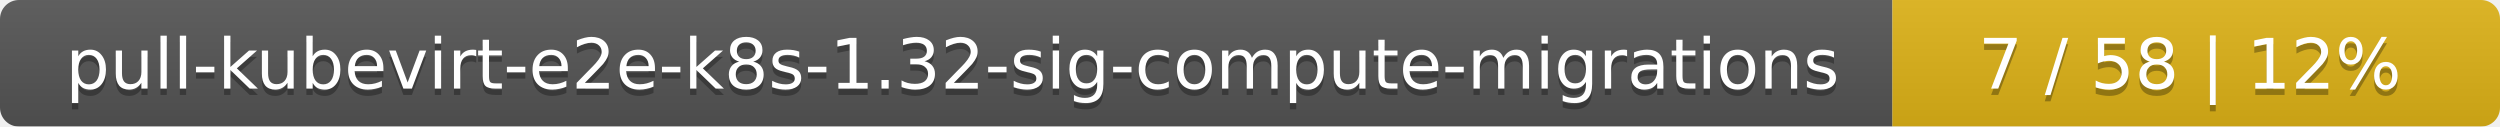
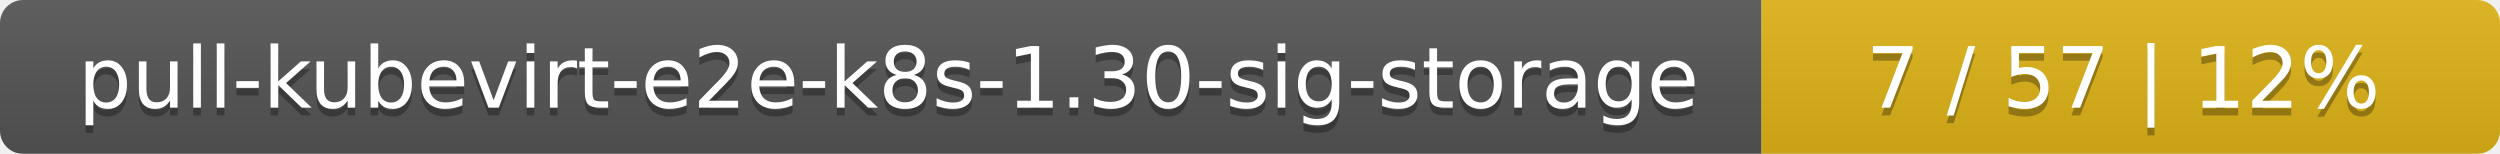
- <svg xmlns="http://www.w3.org/2000/svg" width="395" height="20">
+ <svg xmlns="http://www.w3.org/2000/svg" width="325" height="20">
  <linearGradient id="smooth" x2="0" y2="100%">
    <stop offset="0" stop-color="#bbb" stop-opacity=".1" />
    <stop offset="1" stop-opacity=".1" />
  </linearGradient>
  <mask id="round">
-     <rect width="395" height="20" rx="3" fill="#fff" />
+     <rect width="325" height="20" rx="3" fill="#fff" />
  </mask>
  <g mask="url(#round)">
-     <rect width="299" height="20" fill="#555" />
-     <rect x="299" width="96" height="20" fill="#dfb317" />
-     <rect width="395" height="20" fill="url(#smooth)" />
+     <rect width="229" height="20" fill="#555" />
+     <rect x="229" width="96" height="20" fill="#dfb317" />
+     <rect width="325" height="20" fill="url(#smooth)" />
  </g>
  <g fill="#fff" text-anchor="middle" font-family="DejaVu Sans,Verdana,Geneva,sans-serif" font-size="11">
-     <text x="150.5" y="15" fill="#010101" fill-opacity=".3">pull-kubevirt-e2e-k8s-1.32-sig-compute-migrations</text>
-     <text x="150.5" y="14">pull-kubevirt-e2e-k8s-1.32-sig-compute-migrations</text>
-     <text x="346" y="15" fill="#010101" fill-opacity=".3">7 / 58    |    12%</text>
-     <text x="346" y="14">7 / 58    |    12%</text>
+     <text x="115.5" y="15" fill="#010101" fill-opacity=".3">pull-kubevirt-e2e-k8s-1.30-sig-storage</text>
+     <text x="115.5" y="14">pull-kubevirt-e2e-k8s-1.30-sig-storage</text>
+     <text x="276" y="15" fill="#010101" fill-opacity=".3">7 / 57    |    12%</text>
+     <text x="276" y="14">7 / 57    |    12%</text>
  </g>
</svg>
